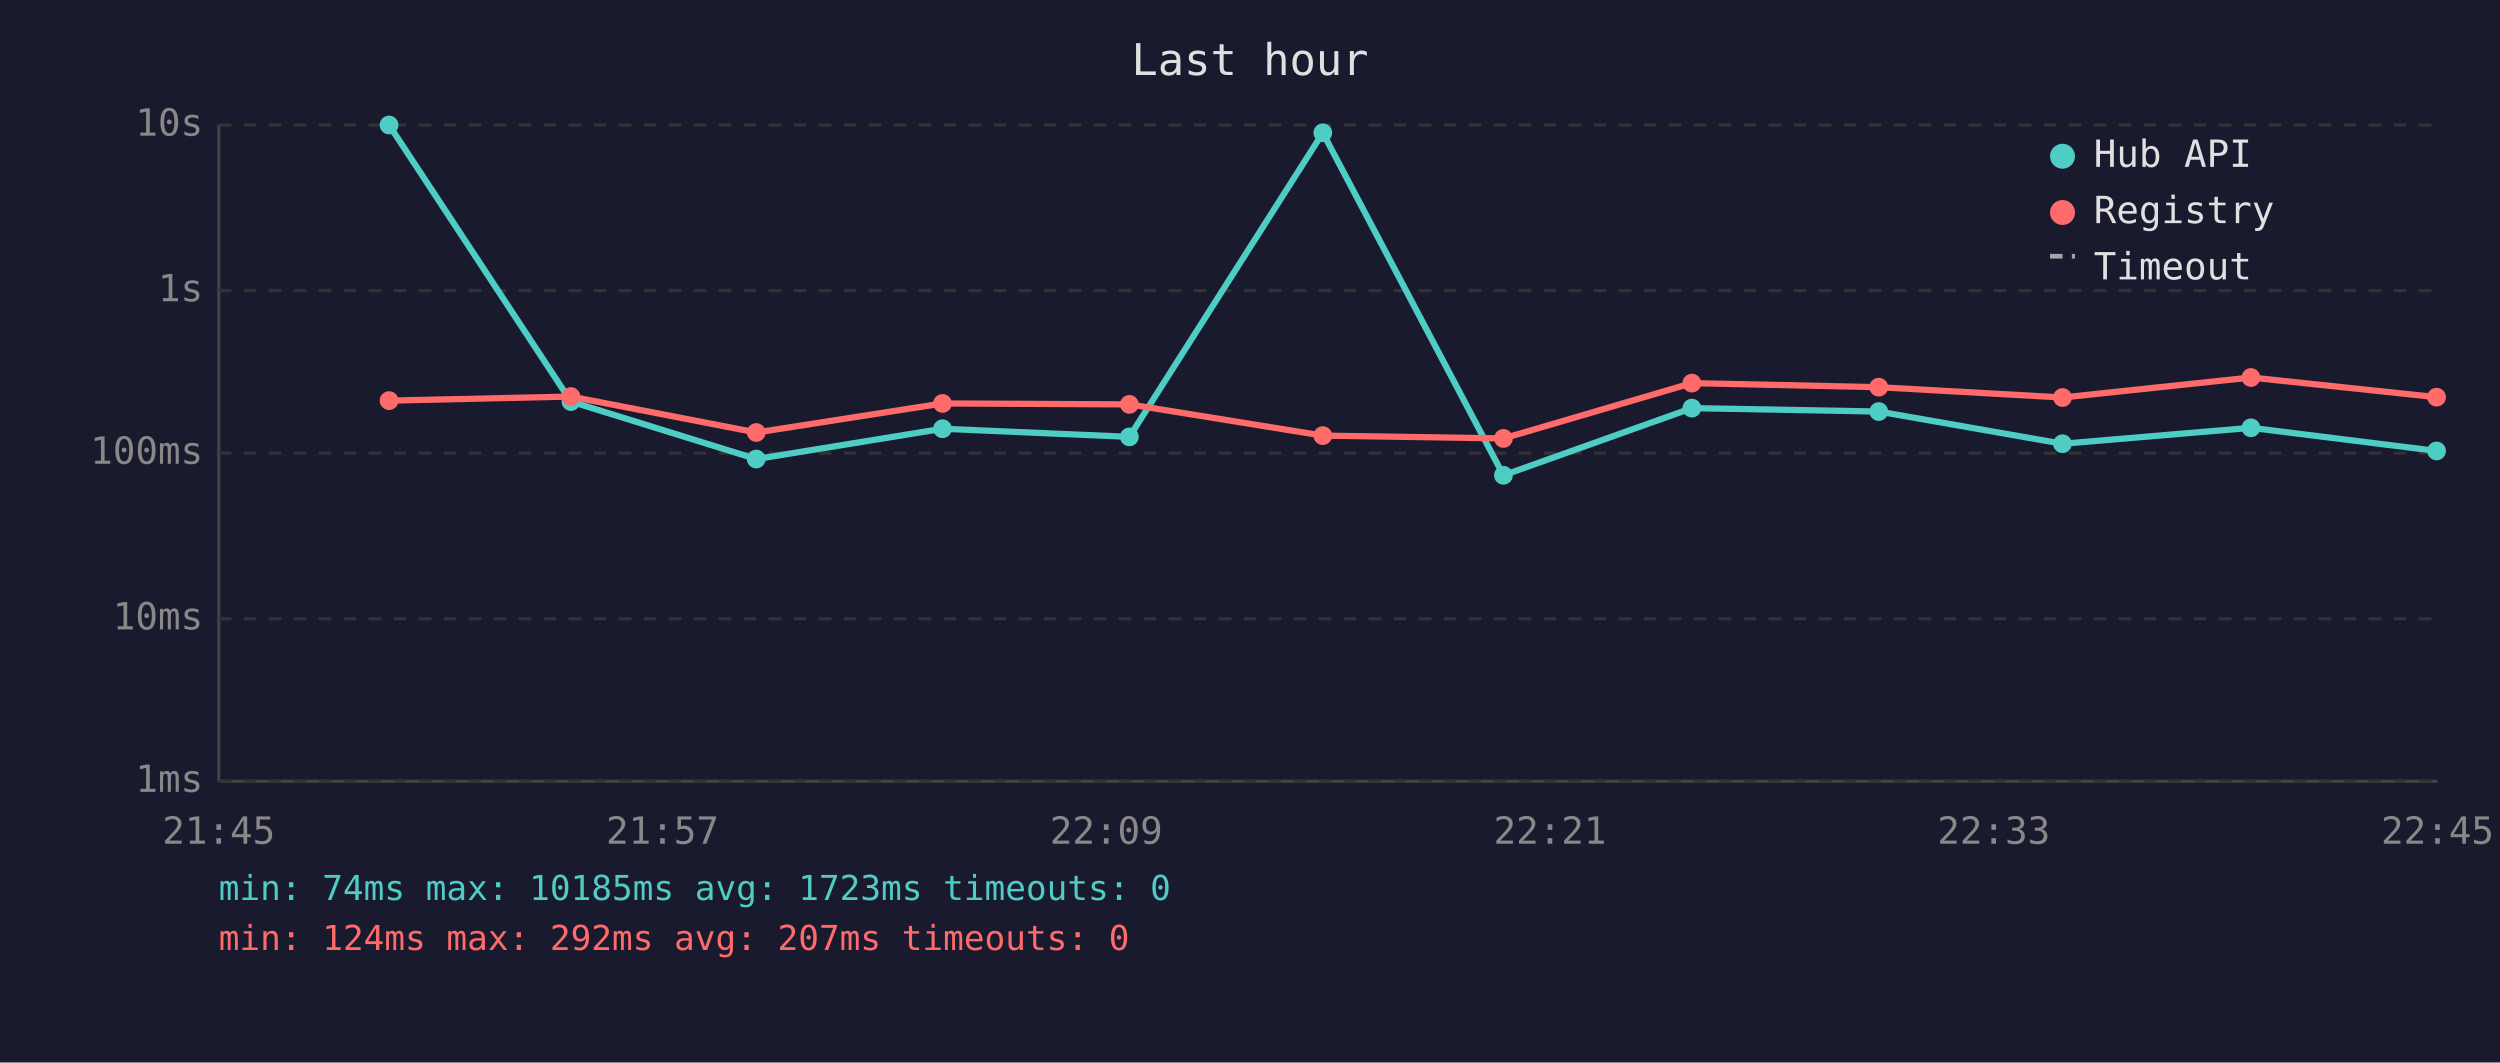
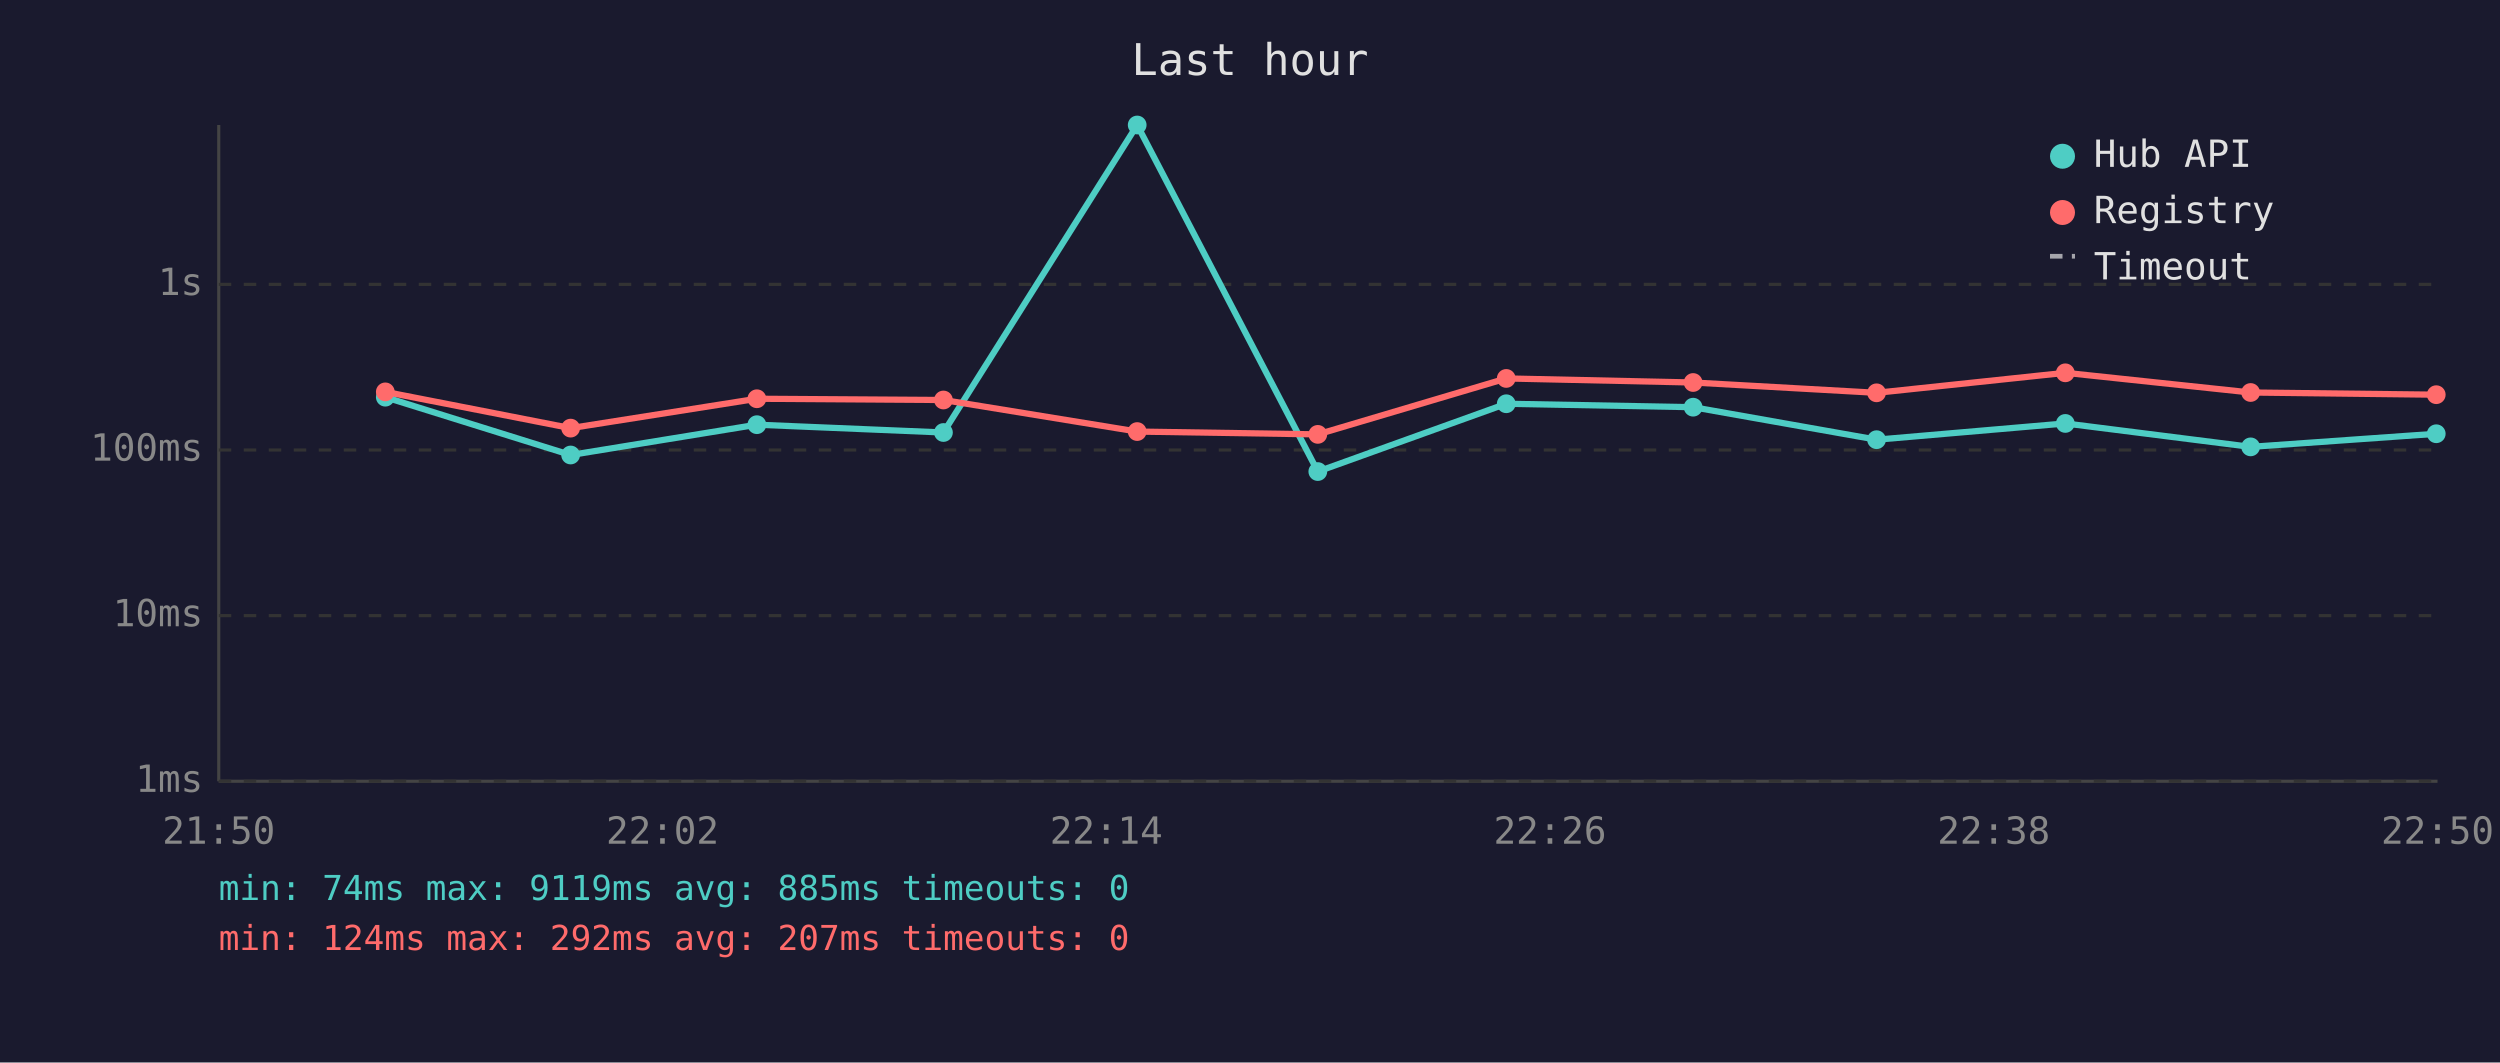
<svg xmlns="http://www.w3.org/2000/svg" viewBox="0 0 800 340" font-family="monospace" font-size="12">
  <rect width="800" height="340" fill="#1a1a2e" />
  <text x="400" y="24" fill="#e0e0e0" font-size="14" text-anchor="middle">Last hour</text>
  <line x1="70" y1="40" x2="70" y2="250" stroke="#444" stroke-width="1" />
  <line x1="70" y1="250" x2="780" y2="250" stroke="#444" stroke-width="1" />
  <line x1="70" y1="250" x2="780" y2="250" stroke="#333" stroke-width="1" stroke-dasharray="4" />
  <text x="65" y="250" fill="#888" text-anchor="end" dominant-baseline="middle">1ms</text>
-   <line x1="70" y1="198" x2="780" y2="198" stroke="#333" stroke-width="1" stroke-dasharray="4" />
-   <text x="65" y="198" fill="#888" text-anchor="end" dominant-baseline="middle">10ms</text>
-   <line x1="70" y1="145" x2="780" y2="145" stroke="#333" stroke-width="1" stroke-dasharray="4" />
-   <text x="65" y="145" fill="#888" text-anchor="end" dominant-baseline="middle">100ms</text>
-   <line x1="70" y1="93" x2="780" y2="93" stroke="#333" stroke-width="1" stroke-dasharray="4" />
-   <text x="65" y="93" fill="#888" text-anchor="end" dominant-baseline="middle">1s</text>
-   <line x1="70" y1="40" x2="780" y2="40" stroke="#333" stroke-width="1" stroke-dasharray="4" />
-   <text x="65" y="40" fill="#888" text-anchor="end" dominant-baseline="middle">10s</text>
-   <text x="70" y="270" fill="#888" text-anchor="middle">21:45</text>
-   <text x="212" y="270" fill="#888" text-anchor="middle">21:57</text>
-   <text x="354" y="270" fill="#888" text-anchor="middle">22:09</text>
-   <text x="496" y="270" fill="#888" text-anchor="middle">22:21</text>
-   <text x="638" y="270" fill="#888" text-anchor="middle">22:33</text>
-   <text x="780" y="270" fill="#888" text-anchor="middle">22:45</text>
-   <polyline points="124.5,40.0 182.7,128.5 242.0,146.9 301.6,137.2 361.4,139.8 423.3,42.5 481.1,152.1 541.4,130.6 601.2,131.7 660.0,142.0 720.3,136.9 779.7,144.3" fill="none" stroke="#4ecdc4" stroke-width="2" opacity="1" />
-   <circle cx="124.5" cy="40.0" r="3" fill="#4ecdc4" />
-   <circle cx="182.7" cy="128.5" r="3" fill="#4ecdc4" />
-   <circle cx="242.0" cy="146.9" r="3" fill="#4ecdc4" />
-   <circle cx="301.6" cy="137.2" r="3" fill="#4ecdc4" />
-   <circle cx="361.4" cy="139.8" r="3" fill="#4ecdc4" />
-   <circle cx="423.3" cy="42.5" r="3" fill="#4ecdc4" />
-   <circle cx="481.1" cy="152.1" r="3" fill="#4ecdc4" />
-   <circle cx="541.4" cy="130.6" r="3" fill="#4ecdc4" />
-   <circle cx="601.2" cy="131.7" r="3" fill="#4ecdc4" />
-   <circle cx="660.0" cy="142.0" r="3" fill="#4ecdc4" />
-   <circle cx="720.3" cy="136.9" r="3" fill="#4ecdc4" />
-   <circle cx="779.7" cy="144.3" r="3" fill="#4ecdc4" />
-   <polyline points="124.5,128.2 182.7,126.9 242.0,138.4 301.6,129.1 361.4,129.4 423.3,139.4 481.1,140.3 541.4,122.6 601.2,123.9 660.0,127.2 720.3,120.8 779.7,127.1" fill="none" stroke="#ff6b6b" stroke-width="2" opacity="1" />
-   <circle cx="124.5" cy="128.2" r="3" fill="#ff6b6b" />
-   <circle cx="182.7" cy="126.9" r="3" fill="#ff6b6b" />
-   <circle cx="242.0" cy="138.4" r="3" fill="#ff6b6b" />
-   <circle cx="301.6" cy="129.1" r="3" fill="#ff6b6b" />
-   <circle cx="361.4" cy="129.4" r="3" fill="#ff6b6b" />
-   <circle cx="423.3" cy="139.4" r="3" fill="#ff6b6b" />
-   <circle cx="481.1" cy="140.3" r="3" fill="#ff6b6b" />
-   <circle cx="541.4" cy="122.6" r="3" fill="#ff6b6b" />
-   <circle cx="601.2" cy="123.9" r="3" fill="#ff6b6b" />
-   <circle cx="660.0" cy="127.2" r="3" fill="#ff6b6b" />
-   <circle cx="720.3" cy="120.8" r="3" fill="#ff6b6b" />
-   <circle cx="779.7" cy="127.1" r="3" fill="#ff6b6b" />
+   <line x1="70" y1="197" x2="780" y2="197" stroke="#333" stroke-width="1" stroke-dasharray="4" />
+   <text x="65" y="197" fill="#888" text-anchor="end" dominant-baseline="middle">10ms</text>
+   <line x1="70" y1="144" x2="780" y2="144" stroke="#333" stroke-width="1" stroke-dasharray="4" />
+   <text x="65" y="144" fill="#888" text-anchor="end" dominant-baseline="middle">100ms</text>
+   <line x1="70" y1="91" x2="780" y2="91" stroke="#333" stroke-width="1" stroke-dasharray="4" />
+   <text x="65" y="91" fill="#888" text-anchor="end" dominant-baseline="middle">1s</text>
+   <text x="70" y="270" fill="#888" text-anchor="middle">21:50</text>
+   <text x="212" y="270" fill="#888" text-anchor="middle">22:02</text>
+   <text x="354" y="270" fill="#888" text-anchor="middle">22:14</text>
+   <text x="496" y="270" fill="#888" text-anchor="middle">22:26</text>
+   <text x="638" y="270" fill="#888" text-anchor="middle">22:38</text>
+   <text x="780" y="270" fill="#888" text-anchor="middle">22:50</text>
+   <polyline points="123.3,127.1 182.6,145.6 242.2,135.9 301.9,138.4 363.9,40.0 421.7,150.9 482.0,129.2 541.8,130.3 600.5,140.7 660.9,135.5 720.2,143.0 779.6,138.8" fill="none" stroke="#4ecdc4" stroke-width="2" opacity="1" />
+   <circle cx="123.3" cy="127.1" r="3" fill="#4ecdc4" />
+   <circle cx="182.6" cy="145.6" r="3" fill="#4ecdc4" />
+   <circle cx="242.2" cy="135.9" r="3" fill="#4ecdc4" />
+   <circle cx="301.9" cy="138.4" r="3" fill="#4ecdc4" />
+   <circle cx="363.9" cy="40.0" r="3" fill="#4ecdc4" />
+   <circle cx="421.7" cy="150.9" r="3" fill="#4ecdc4" />
+   <circle cx="482.0" cy="129.2" r="3" fill="#4ecdc4" />
+   <circle cx="541.8" cy="130.3" r="3" fill="#4ecdc4" />
+   <circle cx="600.5" cy="140.7" r="3" fill="#4ecdc4" />
+   <circle cx="660.9" cy="135.5" r="3" fill="#4ecdc4" />
+   <circle cx="720.2" cy="143.0" r="3" fill="#4ecdc4" />
+   <circle cx="779.6" cy="138.8" r="3" fill="#4ecdc4" />
+   <polyline points="123.3,125.4 182.6,137.0 242.2,127.6 301.9,128.0 363.9,138.1 421.7,139.0 482.0,121.1 541.8,122.4 600.5,125.7 660.9,119.3 720.2,125.6 779.6,126.3" fill="none" stroke="#ff6b6b" stroke-width="2" opacity="1" />
+   <circle cx="123.3" cy="125.4" r="3" fill="#ff6b6b" />
+   <circle cx="182.6" cy="137.0" r="3" fill="#ff6b6b" />
+   <circle cx="242.2" cy="127.6" r="3" fill="#ff6b6b" />
+   <circle cx="301.9" cy="128.0" r="3" fill="#ff6b6b" />
+   <circle cx="363.9" cy="138.1" r="3" fill="#ff6b6b" />
+   <circle cx="421.7" cy="139.0" r="3" fill="#ff6b6b" />
+   <circle cx="482.0" cy="121.1" r="3" fill="#ff6b6b" />
+   <circle cx="541.8" cy="122.4" r="3" fill="#ff6b6b" />
+   <circle cx="600.5" cy="125.7" r="3" fill="#ff6b6b" />
+   <circle cx="660.9" cy="119.3" r="3" fill="#ff6b6b" />
+   <circle cx="720.2" cy="125.6" r="3" fill="#ff6b6b" />
+   <circle cx="779.6" cy="126.3" r="3" fill="#ff6b6b" />
  <circle cx="660" cy="50" r="4" fill="#4ecdc4" />
  <text x="670" y="50" fill="#e0e0e0" dominant-baseline="middle">Hub API</text>
  <circle cx="660" cy="68" r="4" fill="#ff6b6b" />
  <text x="670" y="68" fill="#e0e0e0" dominant-baseline="middle">Registry</text>
  <line x1="656" y1="82" x2="664" y2="82" stroke="#e0e0e0" stroke-width="1.5" stroke-dasharray="4,3" opacity="0.7" />
  <text x="670" y="86" fill="#e0e0e0" dominant-baseline="middle">Timeout</text>
-   <text x="70" y="288" fill="#4ecdc4" font-size="11">min: 74ms  max: 10185ms  avg: 1723ms  timeouts: 0</text>
+   <text x="70" y="288" fill="#4ecdc4" font-size="11">min: 74ms  max: 9119ms  avg: 885ms  timeouts: 0</text>
  <text x="70" y="304" fill="#ff6b6b" font-size="11">min: 124ms  max: 292ms  avg: 207ms  timeouts: 0</text>
</svg>
